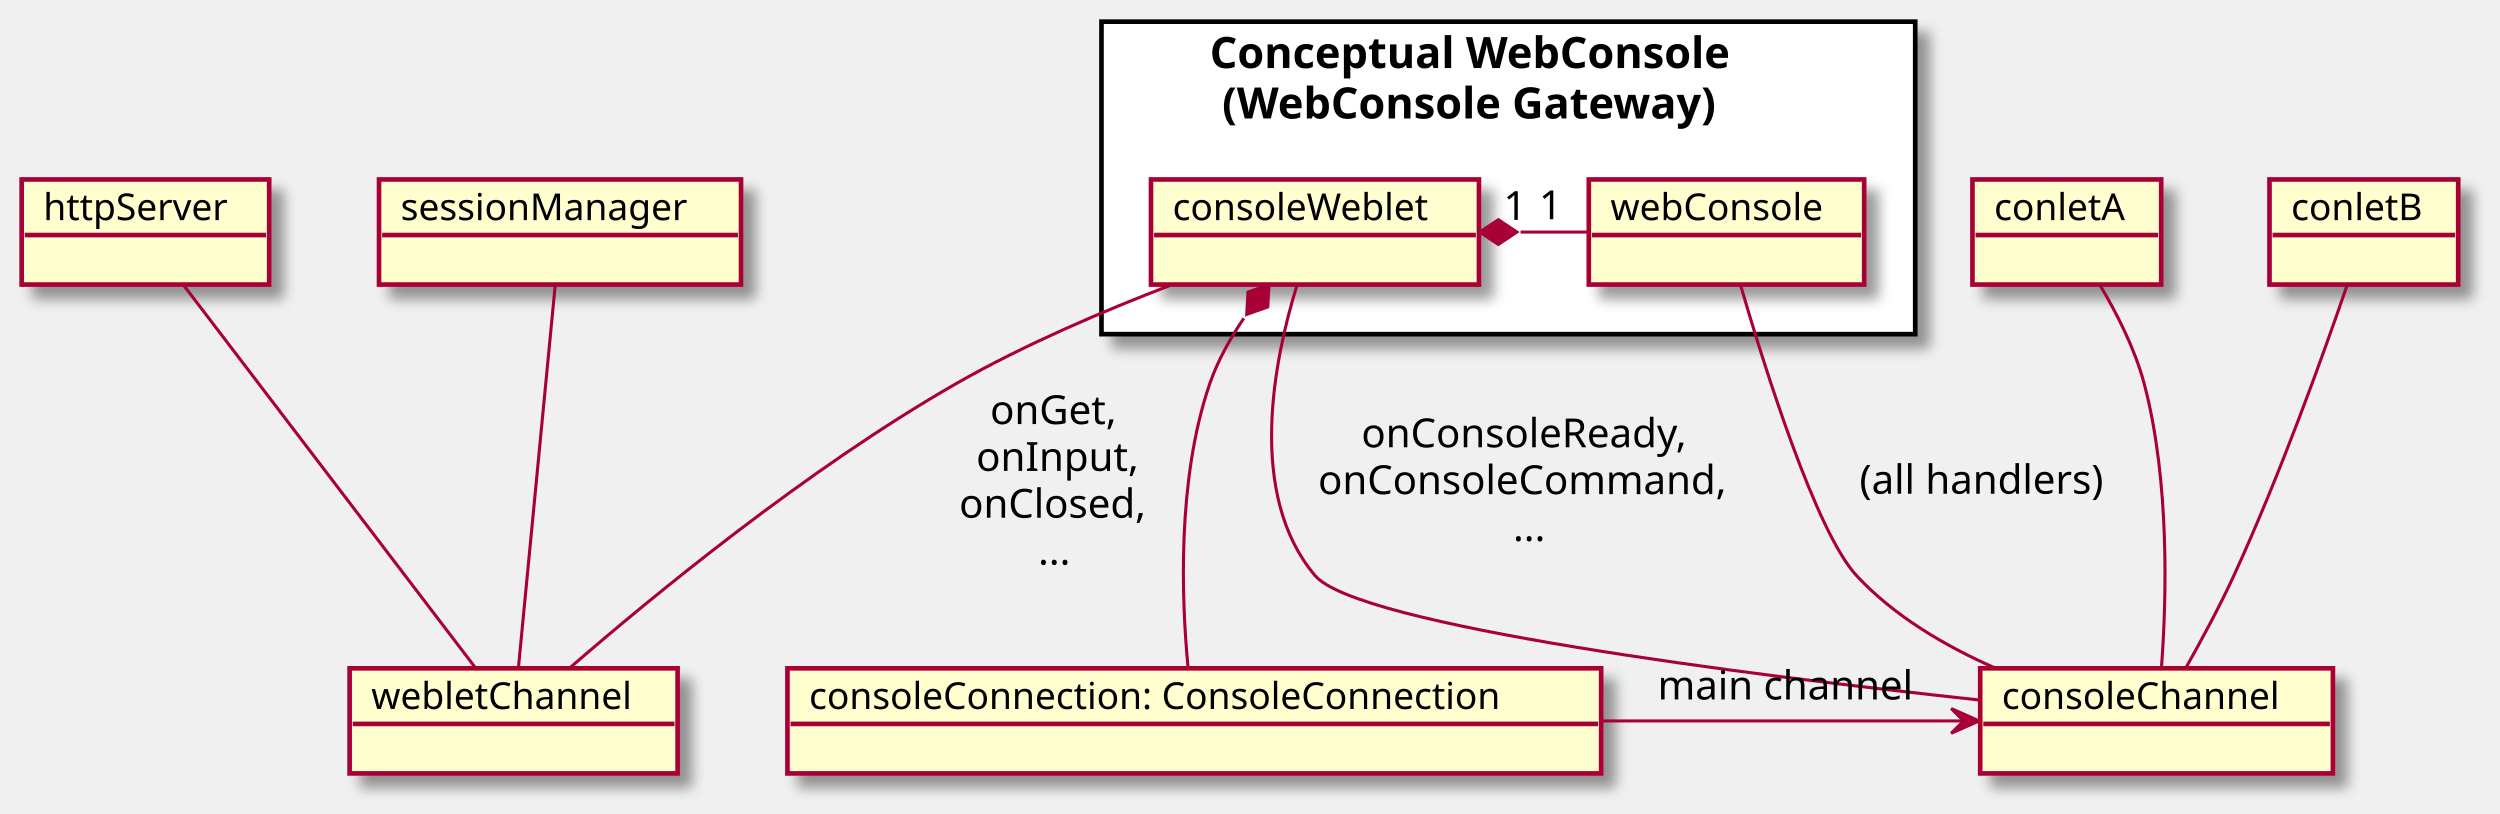
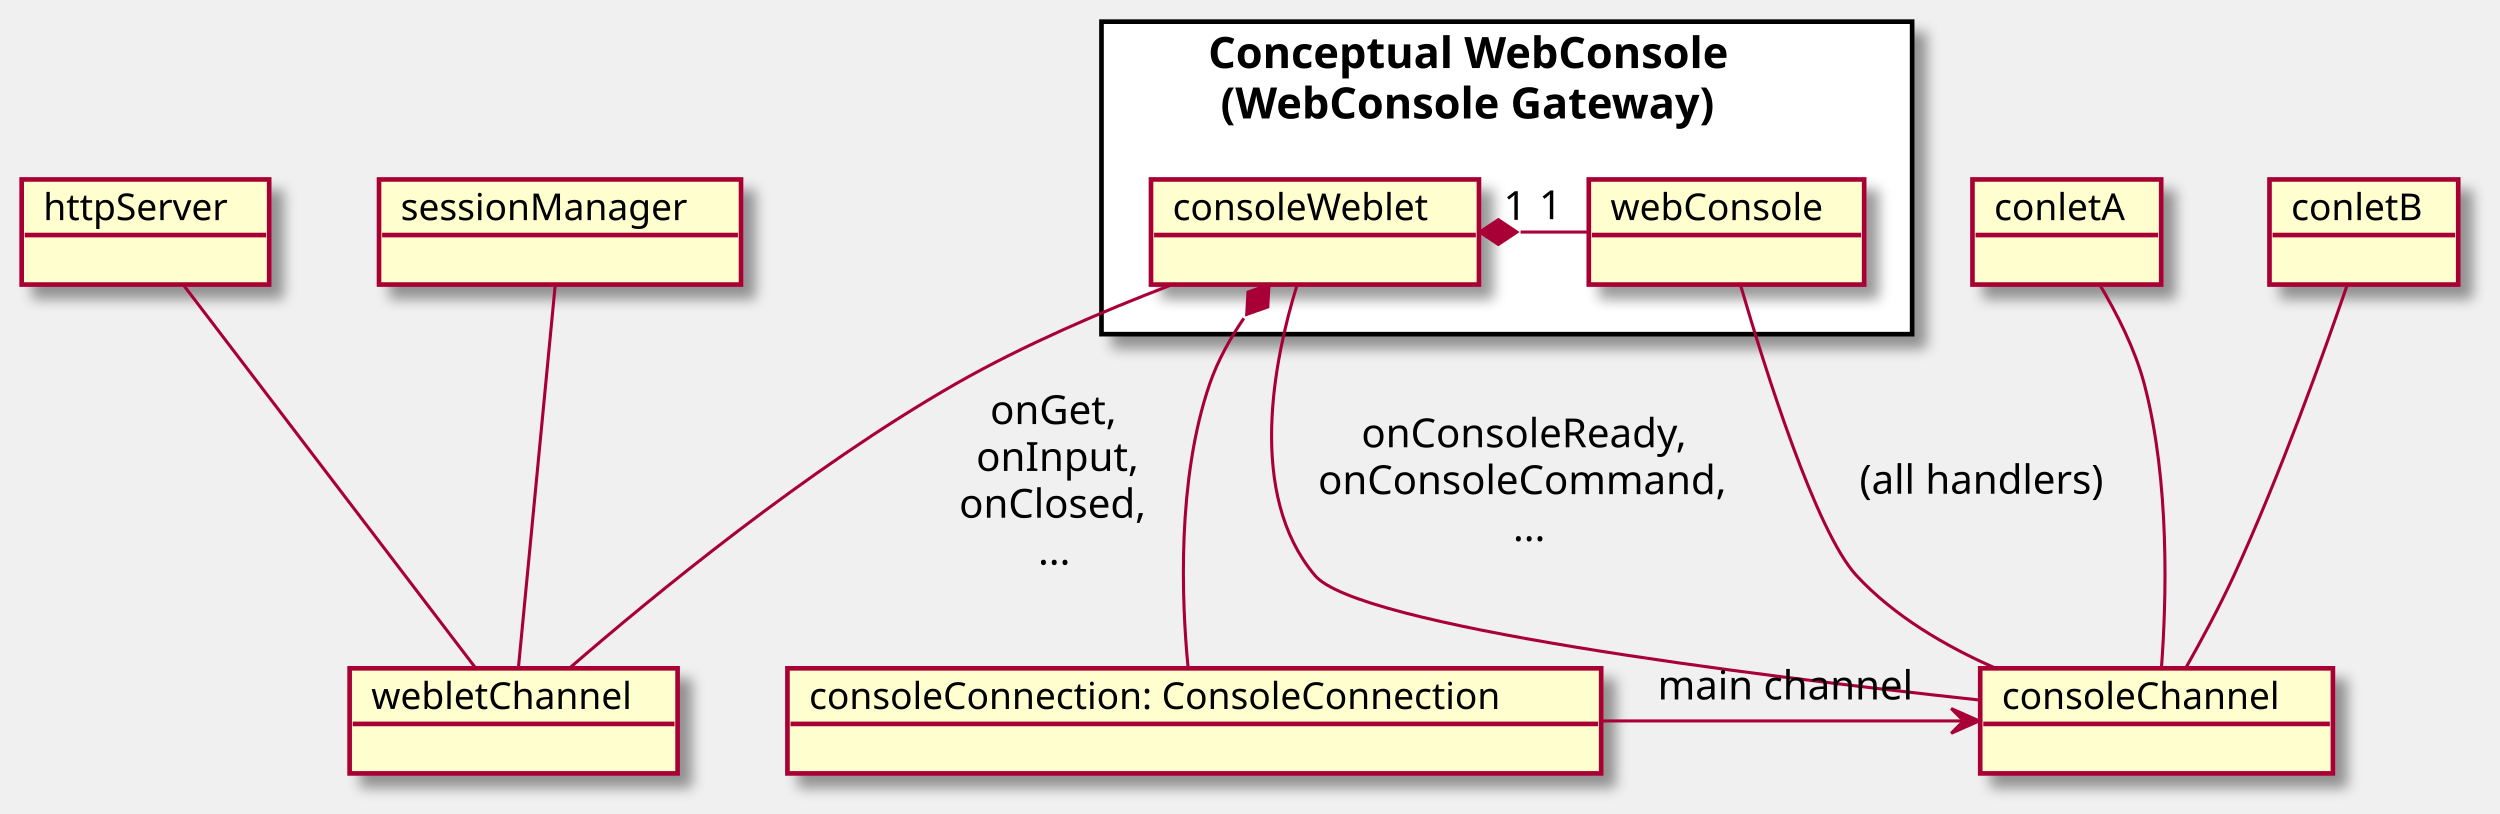
<svg xmlns="http://www.w3.org/2000/svg" contentScriptType="application/ecmascript" contentStyleType="text/css" height="263px" preserveAspectRatio="none" style="width:808px;height:263px;background:#FFFFFF;" version="1.1" viewBox="0 0 808 263" width="808px" zoomAndPan="magnify">
  <defs>
    <filter height="300%" id="f15ydepfkjjaj4" width="300%" x="-1" y="-1">
      <feGaussianBlur result="blurOut" stdDeviation="2.0" />
      <feColorMatrix in="blurOut" result="blurOut2" type="matrix" values="0 0 0 0 0 0 0 0 0 0 0 0 0 0 0 0 0 0 .4 0" />
      <feOffset dx="4.0" dy="4.0" in="blurOut2" result="blurOut3" />
      <feBlend in="SourceGraphic" in2="blurOut3" mode="normal" />
    </filter>
  </defs>
  <g>
-     <rect fill="#FFFFFF" filter="url(#f15ydepfkjjaj4)" height="101" style="stroke:#000000;stroke-width:1.5;" width="263" x="356" y="7" />
-     <text fill="#000000" font-family="sans-serif" font-size="14" font-weight="bold" lengthAdjust="spacing" textLength="193" x="391" y="21.995">Conceptual WebConsole</text>
-     <text fill="#000000" font-family="sans-serif" font-size="14" font-weight="bold" lengthAdjust="spacing" textLength="185" x="395" y="38.292">(WebConsole Gateway)</text>
+     <rect fill="#FFFFFF" filter="url(#f15ydepfkjjaj4)" height="101" style="stroke:#000000;stroke-width:1.5;" width="262" x="356" y="7" />
+     <text fill="#000000" font-family="sans-serif" font-size="14" font-weight="bold" lengthAdjust="spacing" textLength="193" x="390.5" y="21.995">Conceptual WebConsole</text>
+     <text fill="#000000" font-family="sans-serif" font-size="14" font-weight="bold" lengthAdjust="spacing" textLength="185" x="394.5" y="38.292">(WebConsole Gateway)</text>
    <rect fill="#FEFECE" filter="url(#f15ydepfkjjaj4)" height="33.969" style="stroke:#A80036;stroke-width:1.5;" width="89" x="513.5" y="58" />
    <text fill="#000000" font-family="sans-serif" font-size="12" lengthAdjust="spacing" textLength="75" x="520.5" y="71.139">webConsole</text>
    <line style="stroke:#A80036;stroke-width:1.5;" x1="514.5" x2="601.5" y1="75.969" y2="75.969" />
    <rect fill="#FEFECE" filter="url(#f15ydepfkjjaj4)" height="33.969" style="stroke:#A80036;stroke-width:1.5;" width="106" x="372" y="58" />
    <text fill="#000000" font-family="sans-serif" font-size="12" lengthAdjust="spacing" textLength="92" x="379" y="71.139">consoleWeblet</text>
    <line style="stroke:#A80036;stroke-width:1.5;" x1="373" x2="477" y1="75.969" y2="75.969" />
    <rect fill="#FEFECE" filter="url(#f15ydepfkjjaj4)" height="33.969" style="stroke:#A80036;stroke-width:1.5;" width="106" x="113" y="216" />
    <text fill="#000000" font-family="sans-serif" font-size="12" lengthAdjust="spacing" textLength="92" x="120" y="229.139">webletChannel</text>
    <line style="stroke:#A80036;stroke-width:1.5;" x1="114" x2="218" y1="233.969" y2="233.969" />
    <rect fill="#FEFECE" filter="url(#f15ydepfkjjaj4)" height="33.969" style="stroke:#A80036;stroke-width:1.5;" width="114" x="640" y="216" />
    <text fill="#000000" font-family="sans-serif" font-size="12" lengthAdjust="spacing" textLength="100" x="647" y="229.139">consoleChannel</text>
    <line style="stroke:#A80036;stroke-width:1.5;" x1="641" x2="753" y1="233.969" y2="233.969" />
    <rect fill="#FEFECE" filter="url(#f15ydepfkjjaj4)" height="33.969" style="stroke:#A80036;stroke-width:1.5;" width="80" x="7" y="58" />
    <text fill="#000000" font-family="sans-serif" font-size="12" lengthAdjust="spacing" textLength="66" x="14" y="71.139">httpServer</text>
    <line style="stroke:#A80036;stroke-width:1.5;" x1="8" x2="86" y1="75.969" y2="75.969" />
    <rect fill="#FEFECE" filter="url(#f15ydepfkjjaj4)" height="33.969" style="stroke:#A80036;stroke-width:1.5;" width="117" x="122.5" y="58" />
    <text fill="#000000" font-family="sans-serif" font-size="12" lengthAdjust="spacing" textLength="103" x="129.5" y="71.139">sessionManager</text>
    <line style="stroke:#A80036;stroke-width:1.5;" x1="123.5" x2="238.5" y1="75.969" y2="75.969" />
    <rect fill="#FEFECE" filter="url(#f15ydepfkjjaj4)" height="33.969" style="stroke:#A80036;stroke-width:1.5;" width="61" x="637.5" y="58" />
    <text fill="#000000" font-family="sans-serif" font-size="12" lengthAdjust="spacing" textLength="47" x="644.5" y="71.139">conletA</text>
    <line style="stroke:#A80036;stroke-width:1.5;" x1="638.5" x2="697.5" y1="75.969" y2="75.969" />
    <rect fill="#FEFECE" filter="url(#f15ydepfkjjaj4)" height="33.969" style="stroke:#A80036;stroke-width:1.5;" width="61" x="733.5" y="58" />
    <text fill="#000000" font-family="sans-serif" font-size="12" lengthAdjust="spacing" textLength="47" x="740.5" y="71.139">conletB</text>
    <line style="stroke:#A80036;stroke-width:1.5;" x1="734.5" x2="793.5" y1="75.969" y2="75.969" />
    <rect fill="#FEFECE" filter="url(#f15ydepfkjjaj4)" height="33.969" style="stroke:#A80036;stroke-width:1.5;" width="263" x="254.5" y="216" />
    <text fill="#000000" font-family="sans-serif" font-size="12" lengthAdjust="spacing" textLength="249" x="261.5" y="229.139">consoleConnection: ConsoleConnection</text>
    <line style="stroke:#A80036;stroke-width:1.5;" x1="255.5" x2="516.5" y1="233.969" y2="233.969" />
    <path codeLine="8" d="M59.29,92.11 C82.09,122 130.71,185.74 153.6,215.75 " fill="none" id="httpServer-webletChannel" style="stroke:#A80036;stroke-width:1.0;" />
    <path codeLine="11" d="M179.45,92.11 C176.58,122 170.45,185.74 167.56,215.75 " fill="none" id="sessionManager-webletChannel" style="stroke:#A80036;stroke-width:1.0;" />
    <path codeLine="17" d="M491.45,75 C498.79,75 506.12,75 513.45,75 " fill="none" id="consoleWeblet-backto-webConsole" style="stroke:#A80036;stroke-width:1.0;" />
    <polygon fill="#A80036" points="478.25,75,484.25,79,490.25,75,484.25,71,478.25,75" style="stroke:#A80036;stroke-width:1.0;" />
    <text fill="#000000" font-family="sans-serif" font-size="13" lengthAdjust="spacing" textLength="8" x="485.943" y="71.07">1</text>
    <text fill="#000000" font-family="sans-serif" font-size="13" lengthAdjust="spacing" textLength="8" x="497.409" y="70.838">1</text>
    <path codeLine="20" d="M378.56,92.1 C356.82,100.41 330.95,111.45 309,124 C260.93,151.5 210.57,192.97 184.35,215.69 " fill="none" id="consoleWeblet-webletChannel" style="stroke:#A80036;stroke-width:1.0;" />
    <text fill="#000000" font-family="sans-serif" font-size="13" lengthAdjust="spacing" textLength="43" x="320" y="137.067">onGet,</text>
    <text fill="#000000" font-family="sans-serif" font-size="13" lengthAdjust="spacing" textLength="52" x="315.5" y="152.2">onInput,</text>
    <text fill="#000000" font-family="sans-serif" font-size="13" lengthAdjust="spacing" textLength="63" x="310" y="167.333">onClosed,</text>
    <text fill="#000000" font-family="sans-serif" font-size="13" lengthAdjust="spacing" textLength="12" x="335.5" y="182.465">...</text>
    <path codeLine="21" d="M419.13,92.39 C411.83,116.03 402.81,159.74 425,186 C438.72,202.23 564.18,218.07 639.83,226.26 " fill="none" id="consoleWeblet-consoleChannel" style="stroke:#A80036;stroke-width:1.0;" />
    <text fill="#000000" font-family="sans-serif" font-size="13" lengthAdjust="spacing" textLength="110" x="440" y="144.567">onConsoleReady,</text>
    <text fill="#000000" font-family="sans-serif" font-size="13" lengthAdjust="spacing" textLength="138" x="426" y="159.7">onConsoleCommand,</text>
    <text fill="#000000" font-family="sans-serif" font-size="13" lengthAdjust="spacing" textLength="12" x="489" y="174.833">...</text>
    <path codeLine="23" d="M562.55,92.17 C570.42,119.18 586.95,171.89 600,186 C612.15,199.14 628.83,208.89 644.93,215.95 " fill="none" id="webConsole-consoleChannel" style="stroke:#A80036;stroke-width:1.0;" />
    <text fill="#000000" font-family="sans-serif" font-size="13" lengthAdjust="spacing" textLength="83" x="601" y="159.567">(all handlers)</text>
    <path codeLine="26" d="M678.71,92.14 C684.06,101.12 690.02,112.74 693,124 C701.4,155.74 700.18,194.56 698.57,215.94 " fill="none" id="conletA-consoleChannel" style="stroke:#A80036;stroke-width:1.0;" />
    <path codeLine="29" d="M758.54,92.31 C751.09,114.03 736.95,153.5 722,186 C717.36,196.07 711.47,206.99 706.57,215.66 " fill="none" id="conletB-consoleChannel" style="stroke:#A80036;stroke-width:1.0;" />
    <path codeLine="32" d="M517.89,233 C558.28,233 600.84,233 634.34,233 " fill="none" id="consoleConnection-to-consoleChannel" style="stroke:#A80036;stroke-width:1.0;" />
    <polygon fill="#A80036" points="639.63,233,630.63,229,634.63,233,630.63,237,639.63,233" style="stroke:#A80036;stroke-width:1.0;" />
    <text fill="#000000" font-family="sans-serif" font-size="13" lengthAdjust="spacing" textLength="86" x="535.75" y="226.067">main channel</text>
    <path codeLine="33" d="M402,102.87 C397.57,109.4 393.53,116.64 391,124 C380.32,155.06 381.9,194.12 383.98,215.73 " fill="none" id="consoleWeblet-backto-consoleConnection" style="stroke:#A80036;stroke-width:1.0;" />
    <polygon fill="#A80036" points="410.14,92,403.342,94.404,402.946,101.605,409.745,99.2,410.14,92" style="stroke:#A80036;stroke-width:1.0;" />
  </g>
</svg>
